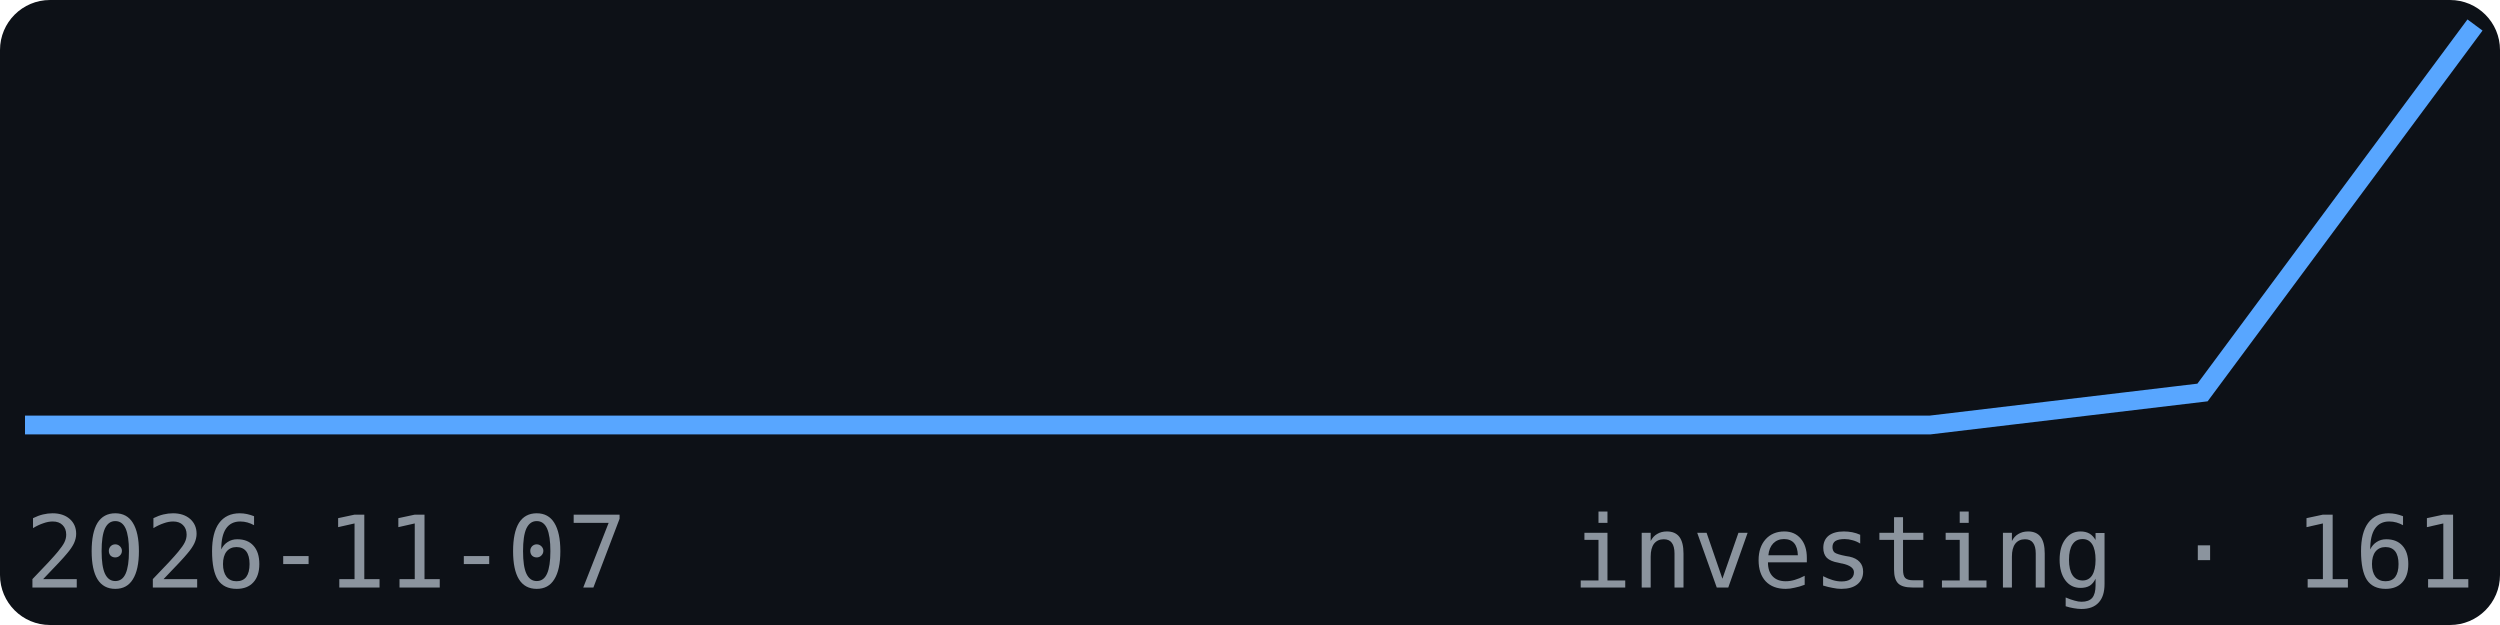
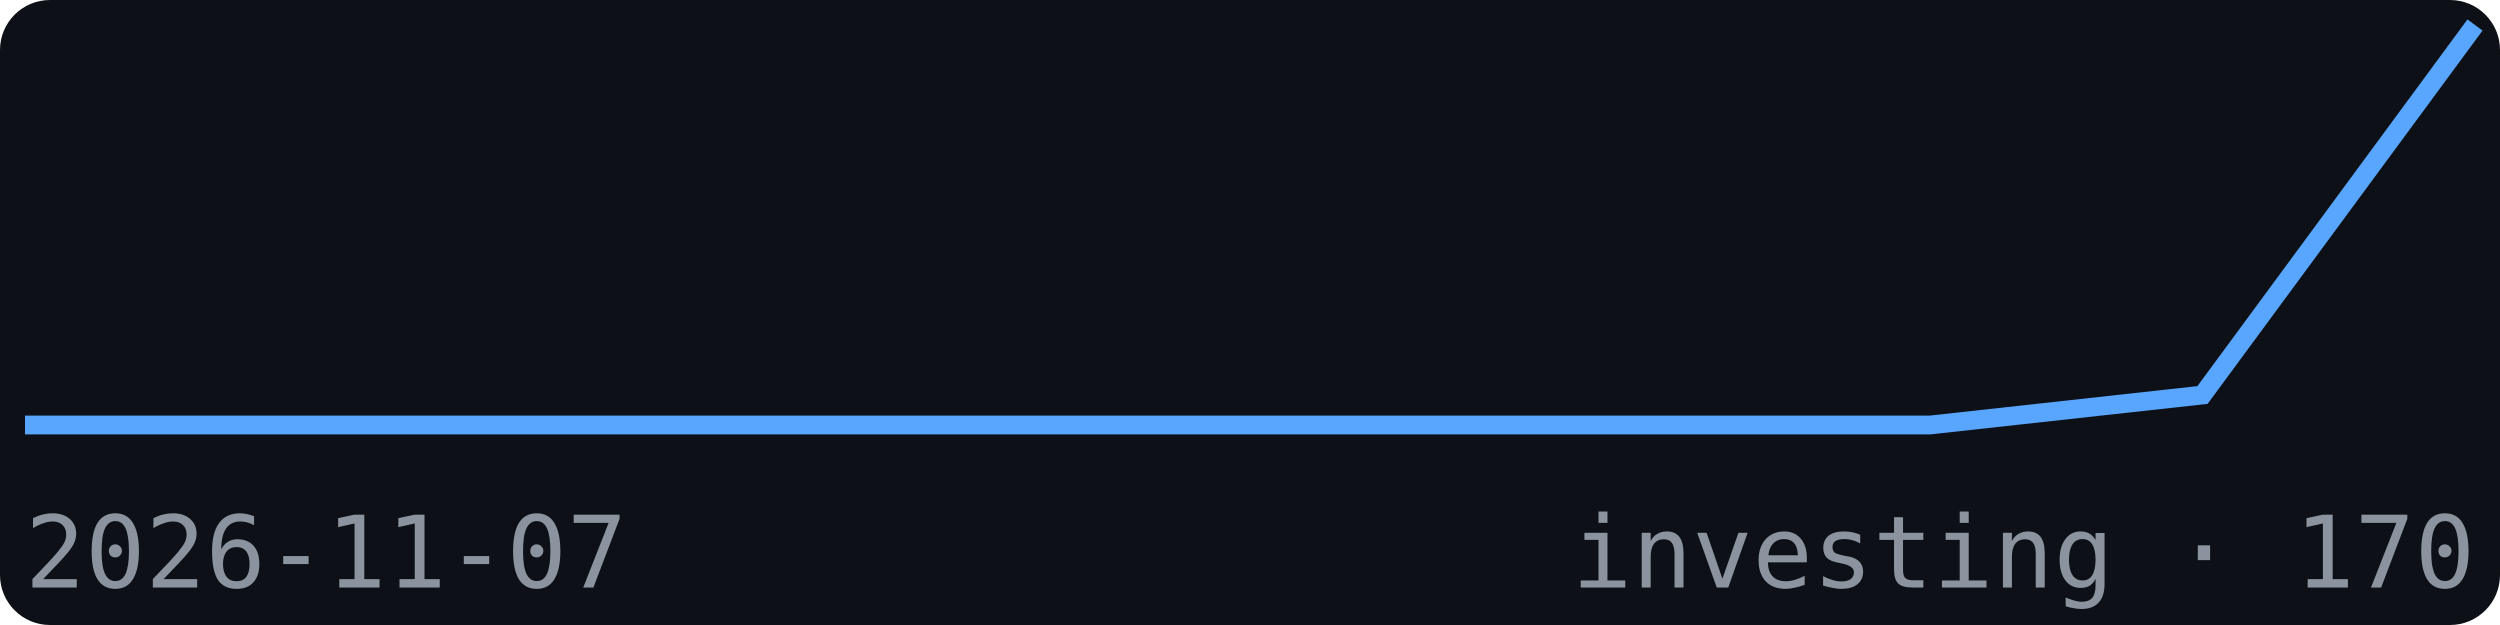
<svg xmlns="http://www.w3.org/2000/svg" width="200" height="50" viewBox="0 0 200 50" font-family="monospace">
  <rect width="200" height="50" fill="#0d1117" rx="4" />
-   <polyline points="2.0,34.0 23.8,34.0 45.6,34.0 67.3,34.0 89.1,34.0 110.9,34.0 132.7,34.0 154.4,34.0 176.2,31.4 198.0,2.0" fill="none" stroke="#58a6ff" stroke-width="1.5" />
+   <polyline points="2.0,34.0 23.8,34.0 45.6,34.0 67.3,34.0 89.1,34.0 110.9,34.0 132.7,34.0 154.4,34.0 176.2,31.6 198.0,2.0" fill="none" stroke="#58a6ff" stroke-width="1.5" />
  <text x="2" y="47" font-size="8" fill="#8b949e">2026-11-07</text>
-   <text x="198" y="47" font-size="8" fill="#8b949e" text-anchor="end">investing · 161</text>
+   <text x="198" y="47" font-size="8" fill="#8b949e" text-anchor="end">investing · 170</text>
</svg>
